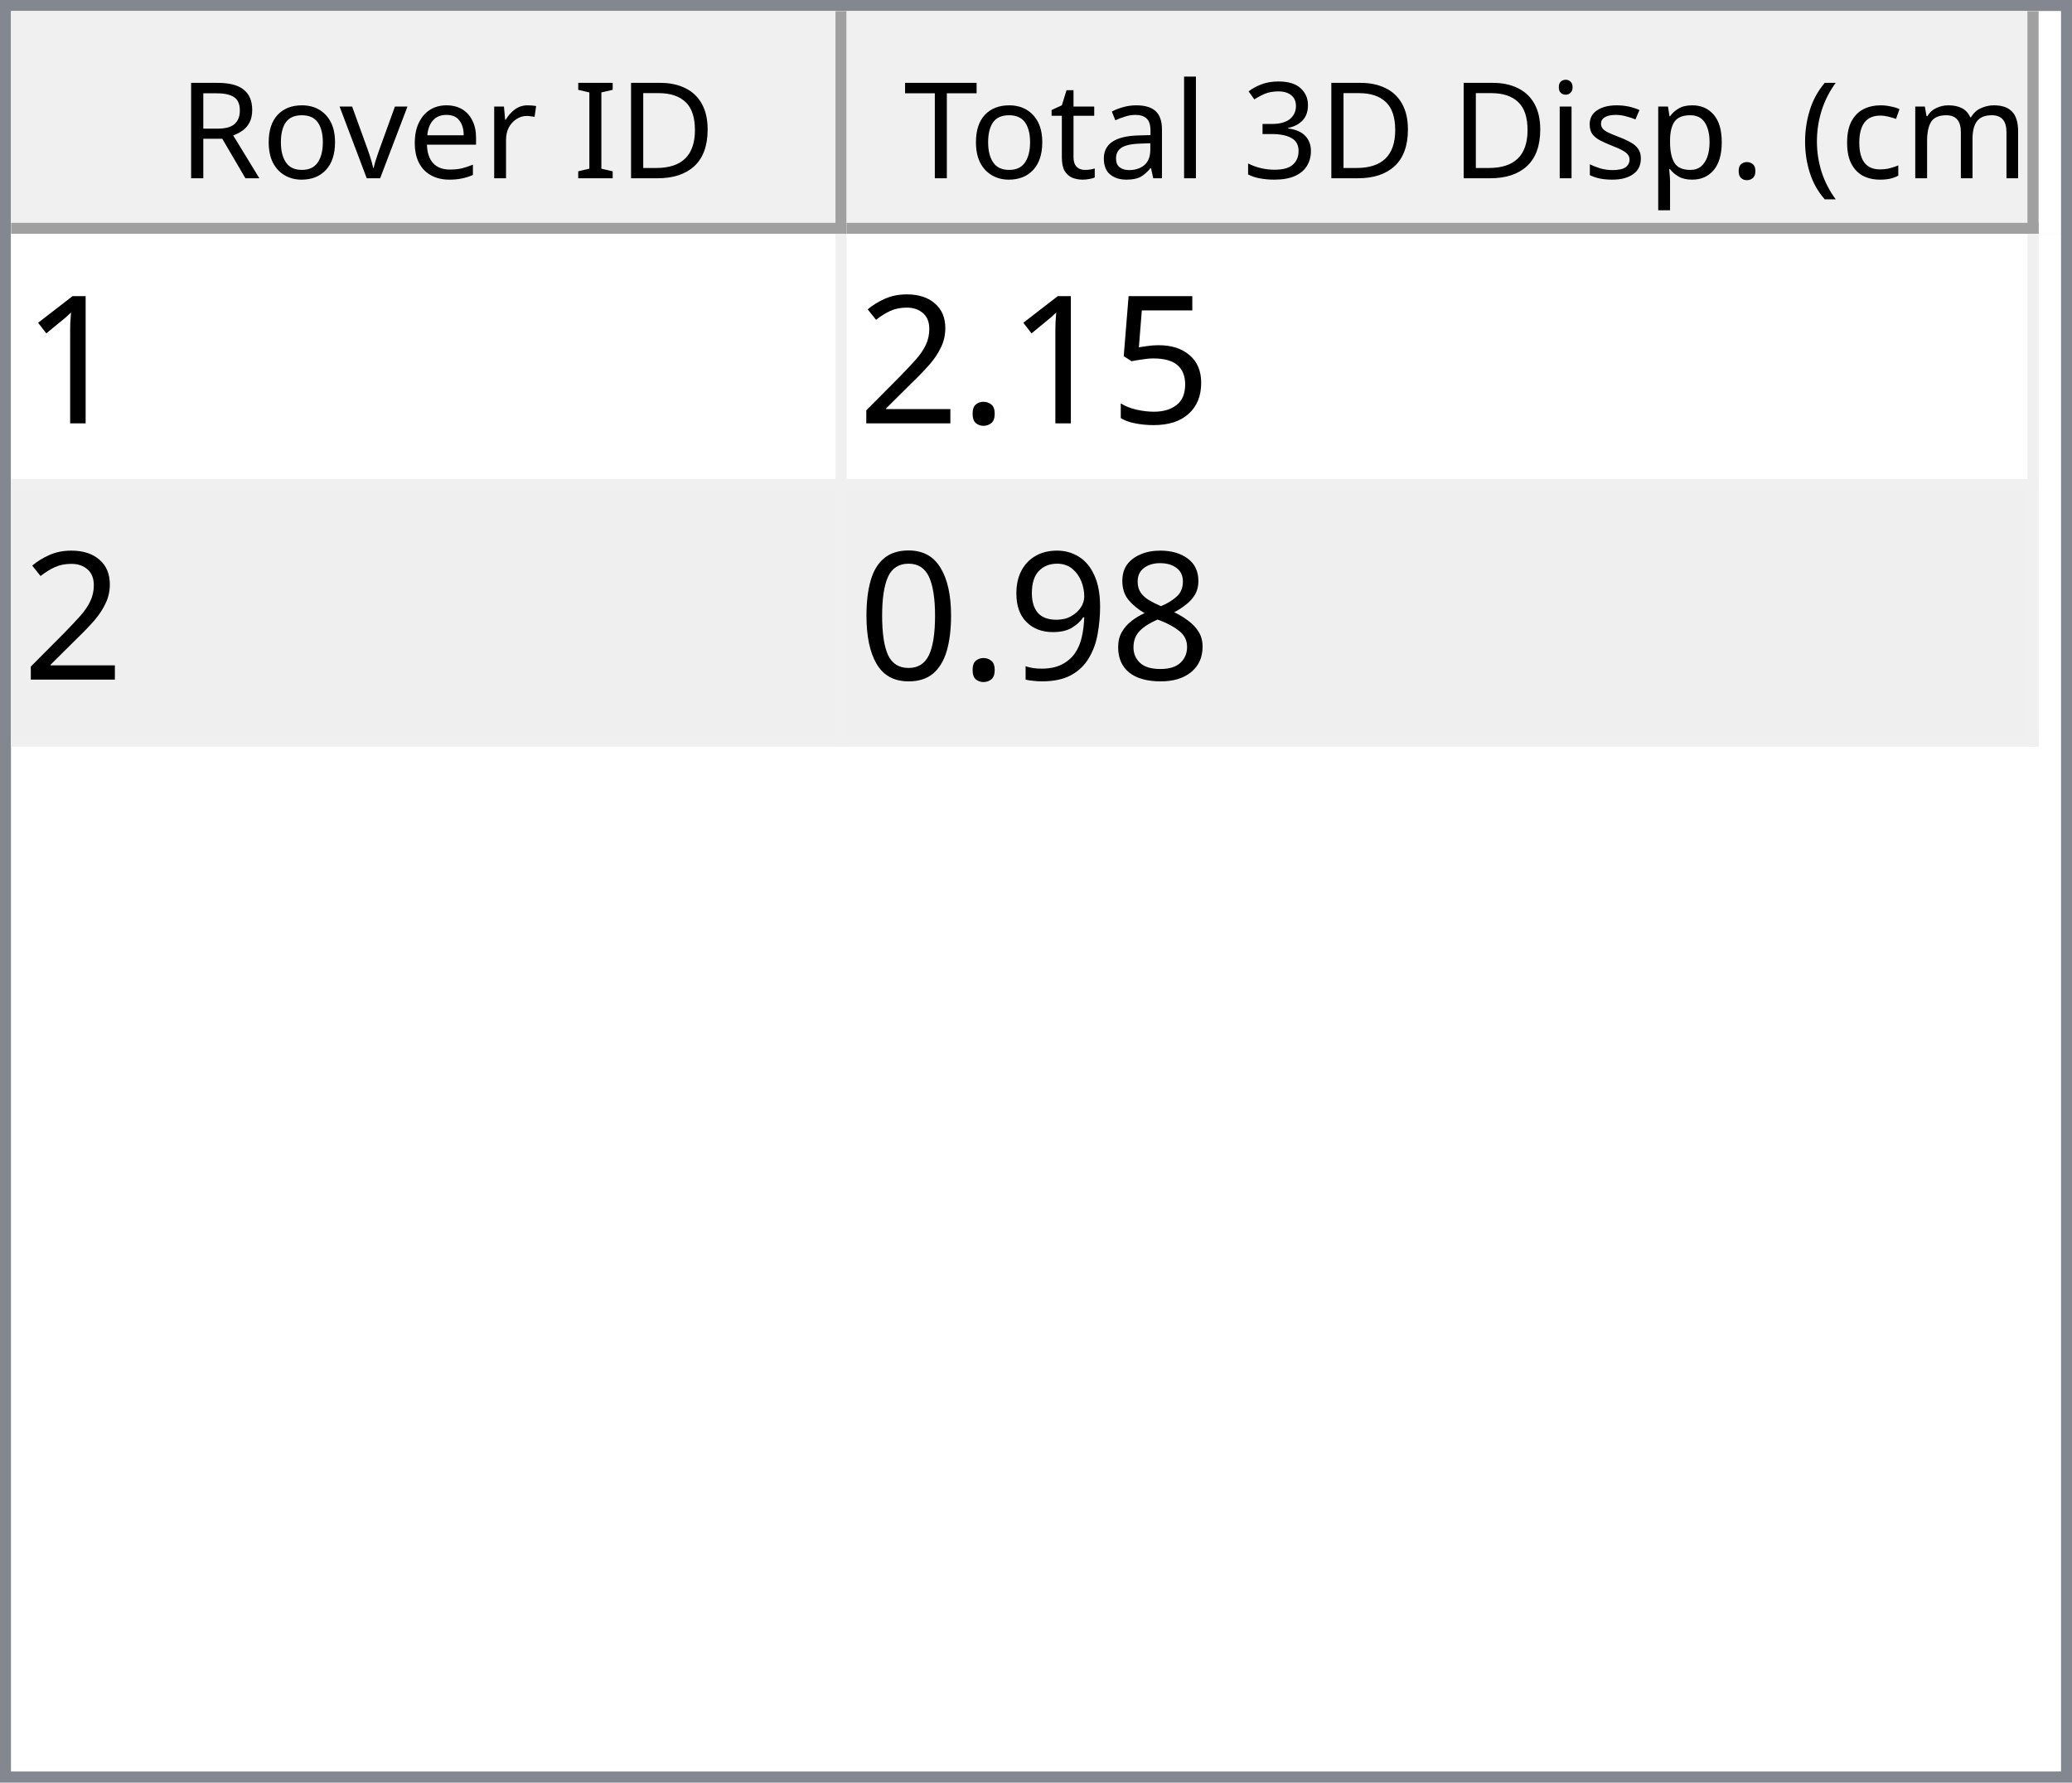
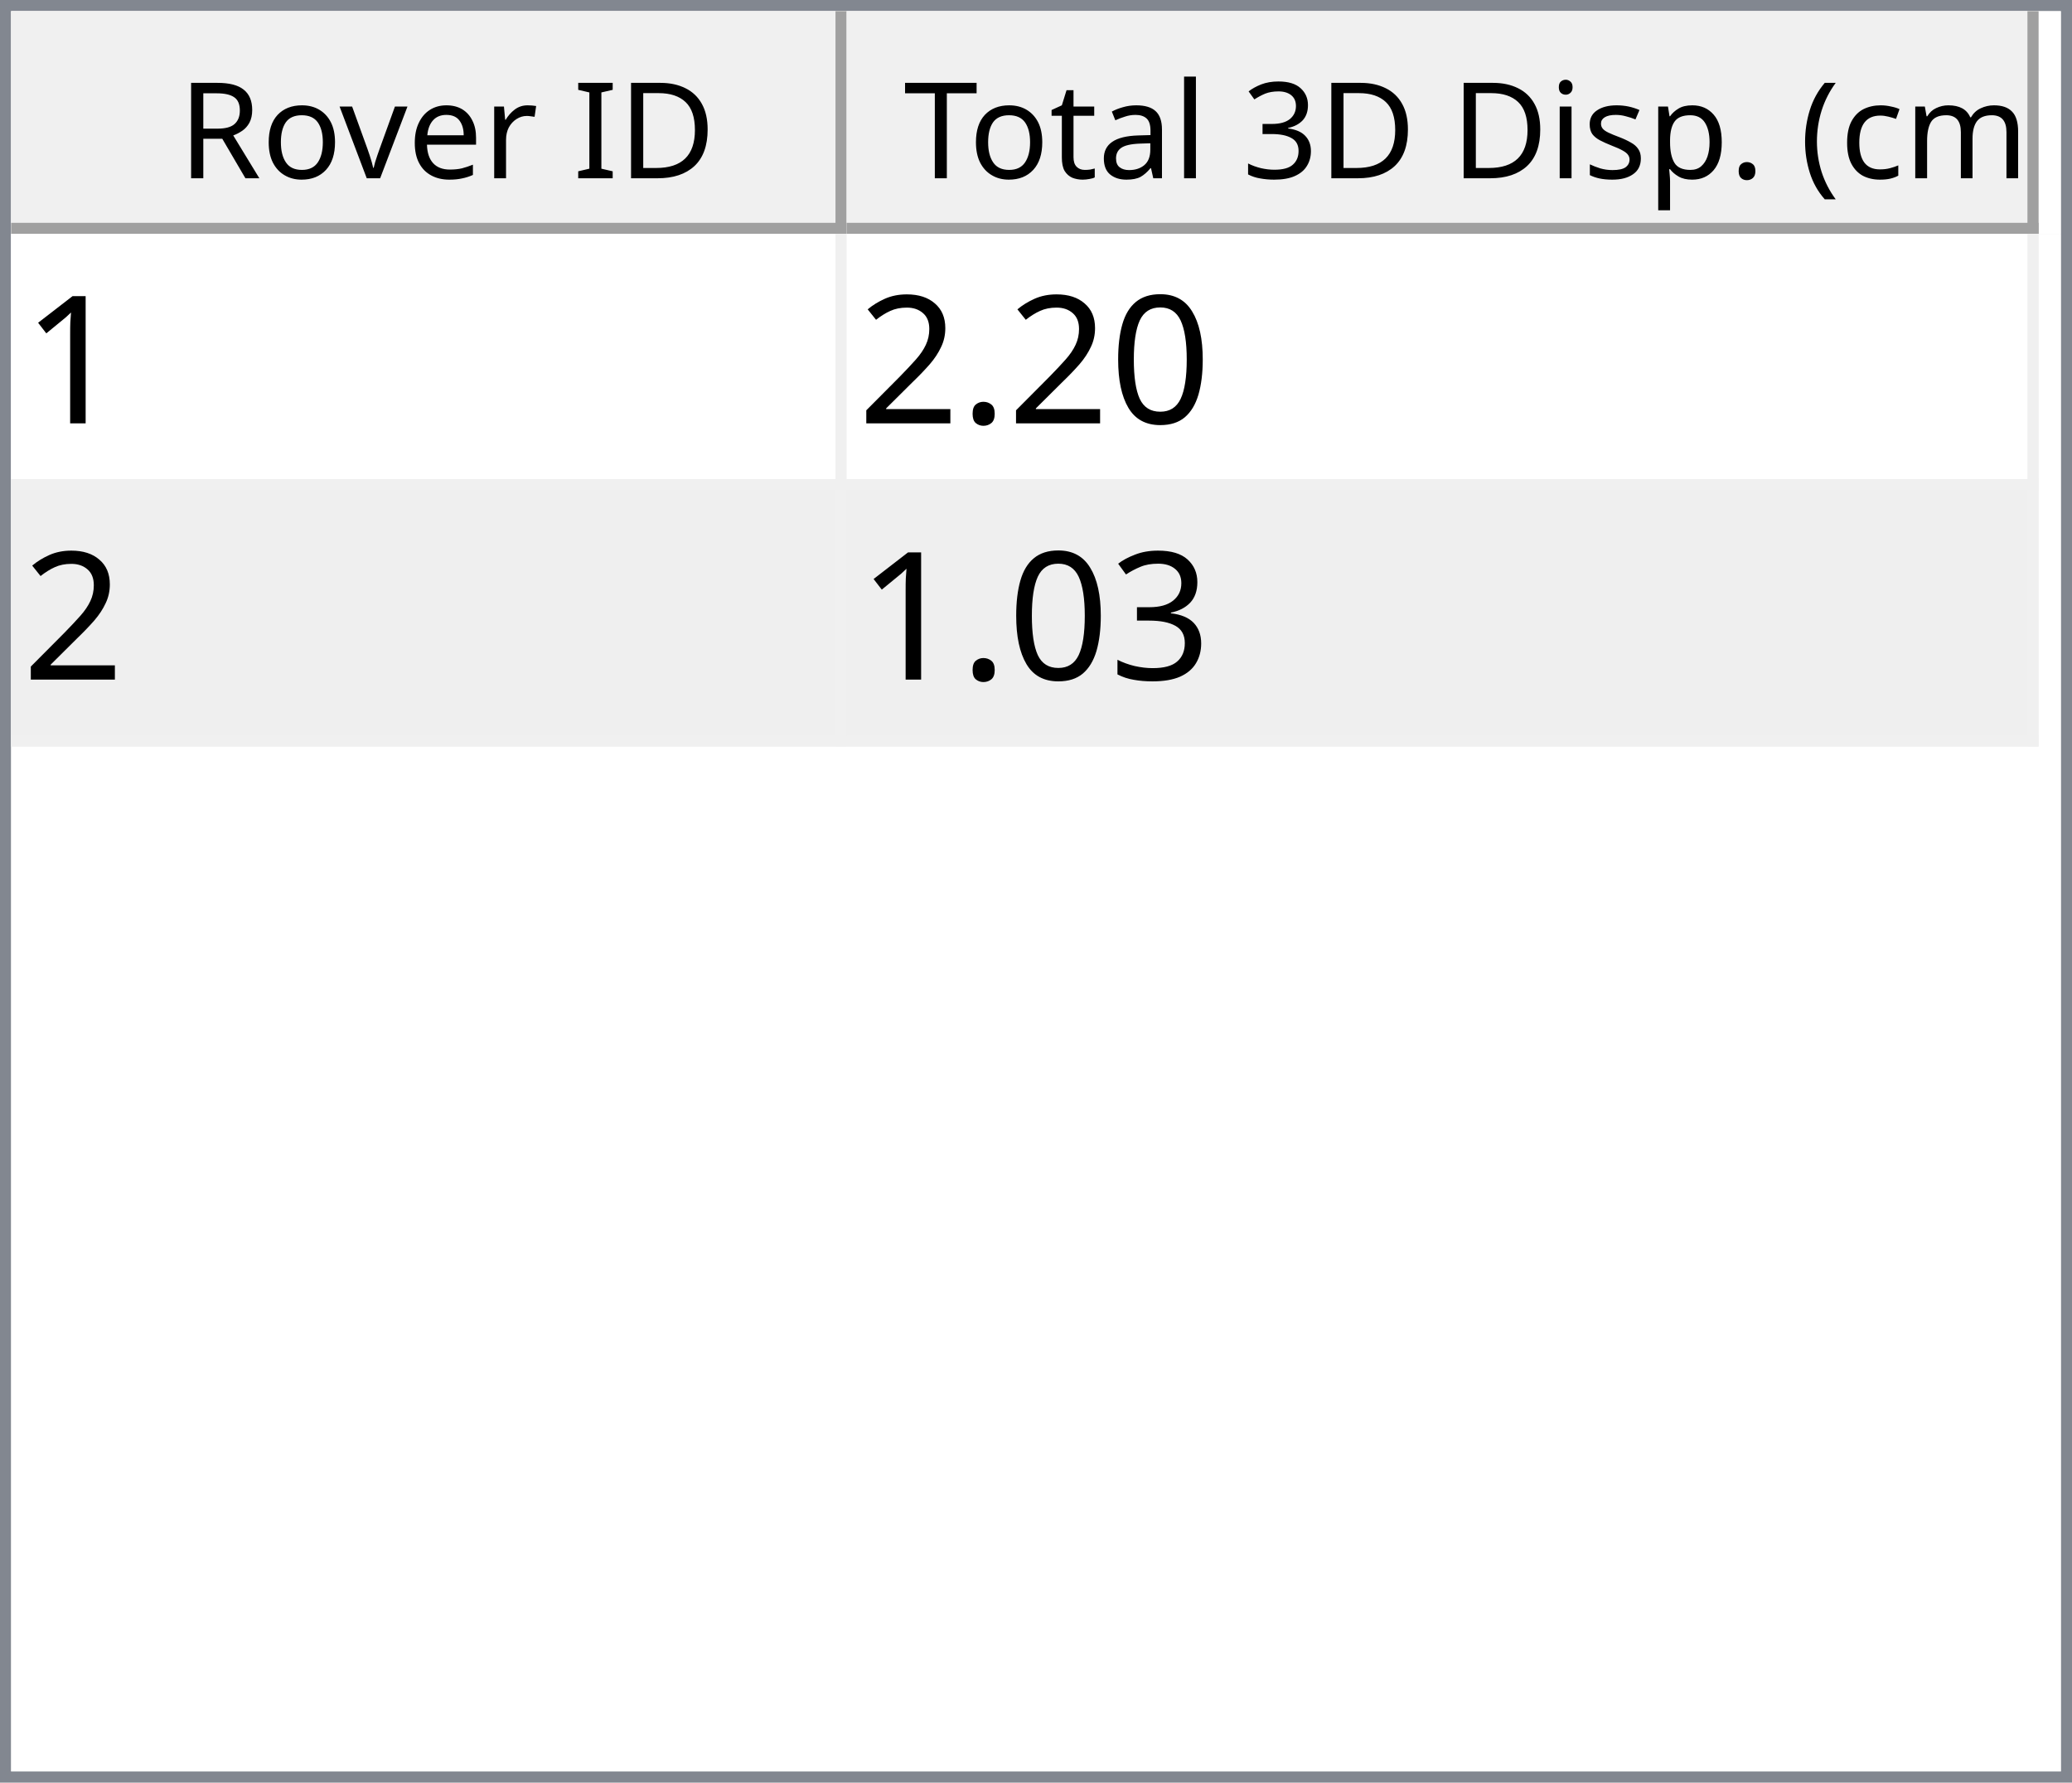
<svg xmlns="http://www.w3.org/2000/svg" style="fill-opacity:1; color-rendering:auto; color-interpolation:auto; text-rendering:auto; stroke:black; stroke-linecap:square; stroke-miterlimit:10; shape-rendering:auto; stroke-opacity:1; fill:black; stroke-dasharray:none; font-weight:normal; stroke-width:1; font-family:'Dialog'; font-style:normal; stroke-linejoin:miter; font-size:12px; stroke-dashoffset:0; image-rendering:auto;" width="186" height="160">
  <defs id="genericDefs" />
  <g>
    <defs id="defs1">
      <clipPath clipPathUnits="userSpaceOnUse" id="clipPath1">
        <path d="M0 0 L186 0 L186 160 L0 160 L0 0 Z" />
      </clipPath>
      <clipPath clipPathUnits="userSpaceOnUse" id="clipPath2">
        <path d="M0 0 L0 160 L186 160 L186 0 Z" />
      </clipPath>
      <clipPath clipPathUnits="userSpaceOnUse" id="clipPath3">
        <path d="M0 0 L0 20 L184 20 L184 0 Z" />
      </clipPath>
      <clipPath clipPathUnits="userSpaceOnUse" id="clipPath4">
        <path d="M0 0 L0 20 L75 20 L75 0 Z" />
      </clipPath>
      <clipPath clipPathUnits="userSpaceOnUse" id="clipPath5">
        <path d="M1 1 L1 19 L74 19 L74 1 Z" />
      </clipPath>
      <clipPath clipPathUnits="userSpaceOnUse" id="clipPath6">
        <path d="M0 0 L0 18 L73 18 L73 0 Z" />
      </clipPath>
      <clipPath clipPathUnits="userSpaceOnUse" id="clipPath7">
        <path d="M-0.5 -0.5 L-0.5 19.5 L74.5 19.5 L74.5 -0.5 Z" />
      </clipPath>
      <clipPath clipPathUnits="userSpaceOnUse" id="clipPath8">
        <path d="M0 0 L0 20 L107 20 L107 0 Z" />
      </clipPath>
      <clipPath clipPathUnits="userSpaceOnUse" id="clipPath9">
        <path d="M1 1 L1 19 L106 19 L106 1 Z" />
      </clipPath>
      <clipPath clipPathUnits="userSpaceOnUse" id="clipPath10">
        <path d="M0 0 L0 18 L105 18 L105 0 Z" />
      </clipPath>
      <clipPath clipPathUnits="userSpaceOnUse" id="clipPath11">
        <path d="M-0.5 -0.5 L-0.5 19.5 L106.5 19.5 L106.5 -0.5 Z" />
      </clipPath>
      <clipPath clipPathUnits="userSpaceOnUse" id="clipPath12">
        <path d="M0 0 L0 138 L184 138 L184 0 Z" />
      </clipPath>
      <clipPath clipPathUnits="userSpaceOnUse" id="clipPath13">
        <path d="M0 0 L0 46 L182 46 L182 0 Z" />
      </clipPath>
      <clipPath clipPathUnits="userSpaceOnUse" id="clipPath14">
        <path d="M-0.5 -0.5 L-0.5 45.5 L181.5 45.5 L181.5 -0.5 Z" />
      </clipPath>
      <clipPath clipPathUnits="userSpaceOnUse" id="clipPath15">
        <path d="M0 0 L0 22 L74 22 L74 0 Z" />
      </clipPath>
      <clipPath clipPathUnits="userSpaceOnUse" id="clipPath16">
        <path d="M0 0 L0 22 L106 22 L106 0 Z" />
      </clipPath>
      <font horiz-adv-x="64.551" id="font1">
        <font-face ascent="107.91" descent="25.098" units-per-em="100" style="font-style:normal; font-family:Segoe UI; font-weight:normal;" />
        <missing-glyph horiz-adv-x="64.551" d="M8.109 0 L8.109 68.266 L56.453 68.266 L56.453 0 L8.109 0 ZM15.328 7.234 L49.219 7.234 L49.219 61.031 L15.328 61.031 L15.328 7.234 Z" />
        <glyph unicode="D" horiz-adv-x="70.117" d="M9.188 0 L9.188 70.016 L28.516 70.016 Q65.531 70.016 65.531 35.891 Q65.531 19.672 55.25 9.836 Q44.969 0 27.734 0 L9.188 0 ZM17.391 62.594 L17.391 7.422 L27.828 7.422 Q41.609 7.422 49.273 14.797 Q56.938 22.172 56.938 35.688 Q56.938 62.594 28.328 62.594 L17.391 62.594 Z" />
        <glyph unicode="I" horiz-adv-x="26.611" d="M17.391 0 L9.188 0 L9.188 70.016 L17.391 70.016 L17.391 0 Z" />
        <glyph unicode=" " horiz-adv-x="27.393" d="" />
        <glyph unicode="r" horiz-adv-x="34.766" d="M34.188 41.891 Q32.078 43.5 28.125 43.5 Q23 43.5 19.555 38.672 Q16.109 33.844 16.109 25.484 L16.109 0 L8.109 0 L8.109 50 L16.109 50 L16.109 39.703 L16.312 39.703 Q18.016 44.969 21.531 47.922 Q25.047 50.875 29.391 50.875 Q32.516 50.875 34.188 50.203 L34.188 41.891 Z" />
        <glyph unicode="e" horiz-adv-x="52.295" d="M48.297 23 L12.984 23 Q13.188 14.656 17.484 10.109 Q21.781 5.562 29.297 5.562 Q37.75 5.562 44.828 11.141 L44.828 3.609 Q38.234 -1.172 27.391 -1.172 Q16.797 -1.172 10.742 5.641 Q4.688 12.453 4.688 24.812 Q4.688 36.469 11.305 43.82 Q17.922 51.172 27.734 51.172 Q37.547 51.172 42.922 44.828 Q48.297 38.484 48.297 27.203 L48.297 23 ZM40.094 29.781 Q40.047 36.719 36.75 40.578 Q33.453 44.438 27.594 44.438 Q21.922 44.438 17.969 40.383 Q14.016 36.328 13.094 29.781 L40.094 29.781 Z" />
        <glyph unicode="v" horiz-adv-x="47.9" d="M47.406 50 L27.484 0 L19.625 0 L0.688 50 L9.469 50 L22.172 13.672 Q23.578 9.672 23.922 6.688 L24.125 6.688 Q24.609 10.453 25.688 13.484 L38.969 50 L47.406 50 Z" />
        <glyph unicode="o" horiz-adv-x="58.594" d="M29 -1.172 Q17.922 -1.172 11.305 5.836 Q4.688 12.844 4.688 24.422 Q4.688 37.016 11.57 44.094 Q18.453 51.172 30.172 51.172 Q41.359 51.172 47.633 44.289 Q53.906 37.406 53.906 25.203 Q53.906 13.234 47.141 6.031 Q40.375 -1.172 29 -1.172 ZM29.594 44.438 Q21.875 44.438 17.383 39.188 Q12.891 33.938 12.891 24.703 Q12.891 15.828 17.43 10.695 Q21.969 5.562 29.594 5.562 Q37.359 5.562 41.531 10.594 Q45.703 15.625 45.703 24.906 Q45.703 34.281 41.531 39.359 Q37.359 44.438 29.594 44.438 Z" />
        <glyph unicode="R" horiz-adv-x="59.814" d="M59.375 0 L49.609 0 L37.891 19.625 Q36.281 22.359 34.766 24.289 Q33.25 26.219 31.664 27.438 Q30.078 28.656 28.25 29.219 Q26.422 29.781 24.125 29.781 L17.391 29.781 L17.391 0 L9.188 0 L9.188 70.016 L30.078 70.016 Q34.672 70.016 38.555 68.867 Q42.438 67.719 45.289 65.375 Q48.141 63.031 49.758 59.547 Q51.375 56.062 51.375 51.375 Q51.375 47.703 50.273 44.656 Q49.172 41.609 47.148 39.211 Q45.125 36.812 42.266 35.133 Q39.406 33.453 35.844 32.516 L35.844 32.328 Q37.594 31.547 38.891 30.547 Q40.188 29.547 41.359 28.18 Q42.531 26.812 43.68 25.078 Q44.828 23.344 46.234 21.047 L59.375 0 ZM17.391 62.594 L17.391 37.203 L28.516 37.203 Q31.594 37.203 34.203 38.133 Q36.812 39.062 38.719 40.797 Q40.625 42.531 41.703 45.047 Q42.781 47.562 42.781 50.688 Q42.781 56.297 39.141 59.445 Q35.5 62.594 28.609 62.594 L17.391 62.594 Z" />
        <glyph unicode=")" horiz-adv-x="30.176" d="M8.297 -15.922 L1.172 -15.922 Q16.406 2.344 16.406 26.812 Q16.406 51.469 1.078 70.016 L8.297 70.016 Q23.531 52.156 23.531 26.703 Q23.531 1.375 8.297 -15.922 Z" />
        <glyph unicode="m" horiz-adv-x="86.133" d="M79.109 0 L71.094 0 L71.094 28.719 Q71.094 37.016 68.531 40.727 Q65.969 44.438 59.906 44.438 Q54.781 44.438 51.195 39.75 Q47.609 35.062 47.609 28.516 L47.609 0 L39.594 0 L39.594 29.688 Q39.594 44.438 28.219 44.438 Q22.953 44.438 19.531 40.016 Q16.109 35.594 16.109 28.516 L16.109 0 L8.109 0 L8.109 50 L16.109 50 L16.109 42.094 L16.312 42.094 Q21.625 51.172 31.844 51.172 Q36.969 51.172 40.773 48.312 Q44.578 45.453 46 40.828 Q51.562 51.172 62.594 51.172 Q79.109 51.172 79.109 30.812 L79.109 0 Z" />
        <glyph unicode="c" horiz-adv-x="46.191" d="M42.188 2.297 Q36.422 -1.172 28.516 -1.172 Q17.828 -1.172 11.258 5.789 Q4.688 12.75 4.688 23.828 Q4.688 36.188 11.766 43.68 Q18.844 51.172 30.672 51.172 Q37.25 51.172 42.281 48.734 L42.281 40.531 Q36.719 44.438 30.375 44.438 Q22.703 44.438 17.797 38.945 Q12.891 33.453 12.891 24.516 Q12.891 15.719 17.508 10.641 Q22.125 5.562 29.891 5.562 Q36.422 5.562 42.188 9.906 L42.188 2.297 Z" />
        <glyph unicode="(" horiz-adv-x="30.176" d="M29.109 -15.922 L21.969 -15.922 Q6.844 1.375 6.844 26.703 Q6.844 52.156 21.969 70.016 L29.203 70.016 Q13.875 51.469 13.875 26.812 Q13.875 2.344 29.109 -15.922 Z" />
        <glyph unicode="." horiz-adv-x="21.68" d="M10.891 -1.078 Q8.641 -1.078 7.055 0.539 Q5.469 2.156 5.469 4.391 Q5.469 6.641 7.055 8.273 Q8.641 9.906 10.891 9.906 Q13.188 9.906 14.797 8.273 Q16.406 6.641 16.406 4.391 Q16.406 2.156 14.797 0.539 Q13.188 -1.078 10.891 -1.078 Z" />
        <glyph unicode="p" horiz-adv-x="58.789" d="M16.312 7.234 L16.109 7.234 L16.109 -23 L8.109 -23 L8.109 50 L16.109 50 L16.109 41.219 L16.312 41.219 Q22.219 51.172 33.594 51.172 Q43.266 51.172 48.688 44.461 Q54.109 37.75 54.109 26.469 Q54.109 13.922 48 6.375 Q41.891 -1.172 31.297 -1.172 Q21.578 -1.172 16.312 7.234 ZM16.109 27.391 L16.109 20.406 Q16.109 14.203 20.141 9.883 Q24.172 5.562 30.375 5.562 Q37.641 5.562 41.773 11.133 Q45.906 16.703 45.906 26.609 Q45.906 34.969 42.047 39.703 Q38.188 44.438 31.594 44.438 Q24.609 44.438 20.359 39.578 Q16.109 34.719 16.109 27.391 Z" />
        <glyph unicode="s" horiz-adv-x="42.432" d="M5.078 1.812 L5.078 10.406 Q11.625 5.562 19.484 5.562 Q30.031 5.562 30.031 12.594 Q30.031 14.594 29.125 15.992 Q28.219 17.391 26.68 18.461 Q25.141 19.531 23.07 20.383 Q21 21.234 18.609 22.172 Q15.281 23.484 12.766 24.828 Q10.25 26.172 8.57 27.859 Q6.891 29.547 6.031 31.695 Q5.172 33.844 5.172 36.719 Q5.172 40.234 6.789 42.945 Q8.406 45.656 11.086 47.484 Q13.766 49.312 17.211 50.242 Q20.656 51.172 24.312 51.172 Q30.812 51.172 35.938 48.922 L35.938 40.828 Q30.422 44.438 23.25 44.438 Q21 44.438 19.195 43.922 Q17.391 43.406 16.094 42.477 Q14.797 41.547 14.086 40.258 Q13.375 38.969 13.375 37.406 Q13.375 35.453 14.086 34.133 Q14.797 32.812 16.164 31.789 Q17.531 30.766 19.484 29.938 Q21.438 29.109 23.922 28.125 Q27.25 26.859 29.883 25.516 Q32.516 24.172 34.375 22.484 Q36.234 20.797 37.234 18.602 Q38.234 16.406 38.234 13.375 Q38.234 9.672 36.602 6.938 Q34.969 4.203 32.234 2.398 Q29.5 0.594 25.93 -0.289 Q22.359 -1.172 18.453 -1.172 Q10.75 -1.172 5.078 1.812 Z" />
        <glyph unicode="i" horiz-adv-x="24.219" d="M12.203 62.703 Q10.062 62.703 8.547 64.164 Q7.031 65.625 7.031 67.875 Q7.031 70.125 8.547 71.609 Q10.062 73.094 12.203 73.094 Q14.406 73.094 15.945 71.609 Q17.484 70.125 17.484 67.875 Q17.484 65.719 15.945 64.211 Q14.406 62.703 12.203 62.703 ZM16.109 0 L8.109 0 L8.109 50 L16.109 50 L16.109 0 Z" />
        <glyph unicode="3" horiz-adv-x="53.906" d="M46.531 19.828 Q46.531 15.094 44.75 11.211 Q42.969 7.328 39.719 4.57 Q36.469 1.812 31.93 0.297 Q27.391 -1.219 21.922 -1.219 Q11.922 -1.219 6 2.594 L6 11.188 Q13.094 5.609 22.219 5.609 Q25.875 5.609 28.828 6.539 Q31.781 7.469 33.906 9.227 Q36.031 10.984 37.18 13.477 Q38.328 15.969 38.328 19.094 Q38.328 32.812 18.797 32.812 L12.984 32.812 L12.984 39.594 L18.5 39.594 Q35.797 39.594 35.797 52.484 Q35.797 64.406 22.609 64.406 Q15.188 64.406 8.688 59.422 L8.688 67.188 Q15.375 71.188 24.609 71.188 Q29 71.188 32.57 69.969 Q36.141 68.75 38.68 66.555 Q41.219 64.359 42.609 61.281 Q44 58.203 44 54.5 Q44 40.672 30.031 36.719 L30.031 36.531 Q33.594 36.141 36.625 34.797 Q39.656 33.453 41.852 31.305 Q44.047 29.156 45.289 26.25 Q46.531 23.344 46.531 19.828 Z" />
        <glyph unicode="l" horiz-adv-x="24.219" d="M16.109 0 L8.109 0 L8.109 74.031 L16.109 74.031 L16.109 0 Z" />
        <glyph unicode="a" horiz-adv-x="50.879" d="M43.891 0 L35.891 0 L35.891 7.812 L35.688 7.812 Q30.469 -1.172 20.312 -1.172 Q12.844 -1.172 8.617 2.781 Q4.391 6.734 4.391 13.281 Q4.391 27.297 20.906 29.594 L35.891 31.688 Q35.891 44.438 25.594 44.438 Q16.547 44.438 9.281 38.281 L9.281 46.484 Q16.656 51.172 26.266 51.172 Q43.891 51.172 43.891 32.516 L43.891 0 ZM35.891 25.297 L23.828 23.641 Q18.266 22.859 15.43 20.875 Q12.594 18.891 12.594 13.875 Q12.594 10.203 15.211 7.883 Q17.828 5.562 22.172 5.562 Q28.125 5.562 32.008 9.742 Q35.891 13.922 35.891 20.312 L35.891 25.297 Z" />
        <glyph unicode="t" horiz-adv-x="33.887" d="M31.297 0.484 Q28.469 -1.078 23.828 -1.078 Q10.688 -1.078 10.688 13.578 L10.688 43.172 L2.094 43.172 L2.094 50 L10.688 50 L10.688 62.203 L18.703 64.797 L18.703 50 L31.297 50 L31.297 43.172 L18.703 43.172 L18.703 14.984 Q18.703 9.969 20.414 7.82 Q22.125 5.672 26.078 5.672 Q29.109 5.672 31.297 7.328 L31.297 0.484 Z" />
        <glyph unicode="T" horiz-adv-x="52.393" d="M50.594 62.594 L30.375 62.594 L30.375 0 L22.172 0 L22.172 62.594 L2 62.594 L2 70.016 L50.594 70.016 L50.594 62.594 Z" />
      </font>
      <font horiz-adv-x="75.0" id="font2">
        <font-face ascent="100.537" descent="21.973" units-per-em="100" style="font-style:normal; font-family:sans-serif; font-weight:normal;" />
        <missing-glyph horiz-adv-x="75.0" d="M12.5 0 L12.5 62.5 L62.5 62.5 L62.5 0 L12.5 0 ZM14.062 1.562 L60.938 1.562 L60.938 60.938 L14.062 60.938 L14.062 1.562 Z" />
        <glyph unicode="1" horiz-adv-x="55.615" d="M37.25 0 L28.469 0 L28.469 56 Q25.297 52.984 20.141 49.953 Q14.984 46.922 10.891 45.406 L10.891 53.906 Q18.266 57.375 23.781 62.305 Q29.297 67.234 31.594 71.875 L37.25 71.875 L37.25 0 Z" />
-         <glyph unicode="5" horiz-adv-x="55.615" d="M4.156 18.75 L13.375 19.531 Q14.406 12.797 18.141 9.398 Q21.875 6 27.156 6 Q33.5 6 37.891 10.789 Q42.281 15.578 42.281 23.484 Q42.281 31 38.062 35.352 Q33.844 39.703 27 39.703 Q22.75 39.703 19.336 37.773 Q15.922 35.844 13.969 32.766 L5.719 33.844 L12.641 70.609 L48.25 70.609 L48.25 62.203 L19.672 62.203 L15.828 42.969 Q22.266 47.469 29.344 47.469 Q38.719 47.469 45.164 40.969 Q51.609 34.469 51.609 24.266 Q51.609 14.547 45.953 7.469 Q39.062 -1.219 27.156 -1.219 Q17.391 -1.219 11.211 4.25 Q5.031 9.719 4.156 18.75 Z" />
+         <glyph unicode="0" horiz-adv-x="55.615" d="M4.156 35.297 Q4.156 48 6.766 55.742 Q9.375 63.484 14.523 67.68 Q19.672 71.875 27.484 71.875 Q33.25 71.875 37.594 69.555 Q41.938 67.234 44.773 62.867 Q47.609 58.5 49.219 52.227 Q50.828 45.953 50.828 35.297 Q50.828 22.703 48.242 14.969 Q45.656 7.234 40.508 3.008 Q35.359 -1.219 27.484 -1.219 Q17.141 -1.219 11.234 6.203 Q4.156 15.141 4.156 35.297 ZM13.188 35.297 Q13.188 17.672 17.312 11.836 Q21.438 6 27.484 6 Q33.547 6 37.672 11.859 Q41.797 17.719 41.797 35.297 Q41.797 52.984 37.672 58.789 Q33.547 64.594 27.391 64.594 Q21.344 64.594 17.719 59.469 Q13.188 52.938 13.188 35.297 Z" />
        <glyph unicode="." horiz-adv-x="27.783" d="M9.078 0 L9.078 10.016 L19.094 10.016 L19.094 0 L9.078 0 Z" />
        <glyph unicode="2" horiz-adv-x="55.615" d="M50.344 8.453 L50.344 0 L3.031 0 Q2.938 3.172 4.047 6.109 Q5.859 10.938 9.836 15.625 Q13.812 20.312 21.344 26.469 Q33.016 36.031 37.117 41.625 Q41.219 47.219 41.219 52.203 Q41.219 57.422 37.477 61.008 Q33.734 64.594 27.734 64.594 Q21.391 64.594 17.578 60.789 Q13.766 56.984 13.719 50.25 L4.688 51.172 Q5.609 61.281 11.664 66.578 Q17.719 71.875 27.938 71.875 Q38.234 71.875 44.242 66.164 Q50.25 60.453 50.25 52 Q50.25 47.703 48.492 43.555 Q46.734 39.406 42.656 34.812 Q38.578 30.219 29.109 22.219 Q21.188 15.578 18.945 13.211 Q16.703 10.844 15.234 8.453 L50.344 8.453 Z" />
-         <glyph unicode="8" horiz-adv-x="55.615" d="M17.672 38.812 Q12.203 40.828 9.57 44.539 Q6.938 48.25 6.938 53.422 Q6.938 61.234 12.555 66.555 Q18.172 71.875 27.484 71.875 Q36.859 71.875 42.578 66.43 Q48.297 60.984 48.297 53.172 Q48.297 48.188 45.68 44.508 Q43.062 40.828 37.75 38.812 Q44.344 36.672 47.781 31.883 Q51.219 27.094 51.219 20.453 Q51.219 11.281 44.727 5.031 Q38.234 -1.219 27.641 -1.219 Q17.047 -1.219 10.547 5.055 Q4.047 11.328 4.047 20.703 Q4.047 27.688 7.594 32.398 Q11.141 37.109 17.672 38.812 ZM15.922 53.719 Q15.922 48.641 19.195 45.414 Q22.469 42.188 27.688 42.188 Q32.766 42.188 36.016 45.383 Q39.266 48.578 39.266 53.219 Q39.266 58.062 35.914 61.359 Q32.562 64.656 27.594 64.656 Q22.562 64.656 19.242 61.43 Q15.922 58.203 15.922 53.719 ZM13.094 20.656 Q13.094 16.891 14.875 13.375 Q16.656 9.859 20.172 7.93 Q23.688 6 27.734 6 Q34.031 6 38.133 10.055 Q42.234 14.109 42.234 20.359 Q42.234 26.703 38.016 30.859 Q33.797 35.016 27.438 35.016 Q21.234 35.016 17.164 30.914 Q13.094 26.812 13.094 20.656 Z" />
-         <glyph unicode="9" horiz-adv-x="55.615" d="M5.469 16.547 L13.922 17.328 Q14.984 11.375 18.016 8.688 Q21.047 6 25.781 6 Q29.828 6 32.883 7.859 Q35.938 9.719 37.891 12.82 Q39.844 15.922 41.164 21.195 Q42.484 26.469 42.484 31.938 Q42.484 32.516 42.438 33.688 Q39.797 29.5 35.234 26.883 Q30.672 24.266 25.344 24.266 Q16.453 24.266 10.305 30.711 Q4.156 37.156 4.156 47.703 Q4.156 58.594 10.578 65.234 Q17 71.875 26.656 71.875 Q33.641 71.875 39.43 68.117 Q45.219 64.359 48.219 57.398 Q51.219 50.438 51.219 37.25 Q51.219 23.531 48.242 15.406 Q45.266 7.281 39.383 3.031 Q33.5 -1.219 25.594 -1.219 Q17.188 -1.219 11.867 3.445 Q6.547 8.109 5.469 16.547 ZM41.453 48.141 Q41.453 55.719 37.43 60.156 Q33.406 64.594 27.734 64.594 Q21.875 64.594 17.531 59.812 Q13.188 55.031 13.188 47.406 Q13.188 40.578 17.312 36.305 Q21.438 32.031 27.484 32.031 Q33.594 32.031 37.523 36.305 Q41.453 40.578 41.453 48.141 Z" />
-         <glyph unicode="0" horiz-adv-x="55.615" d="M4.156 35.297 Q4.156 48 6.766 55.742 Q9.375 63.484 14.523 67.68 Q19.672 71.875 27.484 71.875 Q33.25 71.875 37.594 69.555 Q41.938 67.234 44.773 62.867 Q47.609 58.5 49.219 52.227 Q50.828 45.953 50.828 35.297 Q50.828 22.703 48.242 14.969 Q45.656 7.234 40.508 3.008 Q35.359 -1.219 27.484 -1.219 Q17.141 -1.219 11.234 6.203 Q4.156 15.141 4.156 35.297 ZM13.188 35.297 Q13.188 17.672 17.312 11.836 Q21.438 6 27.484 6 Q33.547 6 37.672 11.859 Q41.797 17.719 41.797 35.297 Q41.797 52.984 37.672 58.789 Q33.547 64.594 27.391 64.594 Q21.344 64.594 17.719 59.469 Q13.188 52.938 13.188 35.297 Z" />
+         <glyph unicode="3" horiz-adv-x="55.615" d="M4.203 18.891 L12.984 20.062 Q14.5 12.594 18.141 9.297 Q21.781 6 27 6 Q33.203 6 37.477 10.297 Q41.75 14.594 41.75 20.953 Q41.75 27 37.797 30.93 Q33.844 34.859 27.734 34.859 Q25.25 34.859 21.531 33.891 L22.516 41.609 Q23.391 41.5 23.922 41.5 Q29.547 41.5 34.039 44.43 Q38.531 47.359 38.531 53.469 Q38.531 58.297 35.258 61.477 Q31.984 64.656 26.812 64.656 Q21.688 64.656 18.266 61.43 Q14.844 58.203 13.875 51.766 L5.078 53.328 Q6.688 62.156 12.398 67.016 Q18.109 71.875 26.609 71.875 Q32.469 71.875 37.398 69.359 Q42.328 66.844 44.945 62.5 Q47.562 58.156 47.562 53.266 Q47.562 48.641 45.07 44.828 Q42.578 41.016 37.703 38.766 Q44.047 37.312 47.562 32.695 Q51.078 28.078 51.078 21.141 Q51.078 11.766 44.242 5.25 Q37.406 -1.266 26.953 -1.266 Q17.531 -1.266 11.305 4.352 Q5.078 9.969 4.203 18.891 Z" />
      </font>
    </defs>
    <g style="fill:white; stroke:white;">
      <rect x="0" y="0" width="186" style="clip-path:url(#clipPath1); stroke:none;" height="160" />
    </g>
    <g style="fill:white; text-rendering:optimizeSpeed; color-rendering:optimizeSpeed; image-rendering:optimizeSpeed; shape-rendering:crispEdges; stroke:white; color-interpolation:sRGB;">
      <rect x="0" width="186" height="160" y="0" style="stroke:none;" />
      <path style="stroke:none;" d="M0 160 L186 160 L186 0 L0 0 Z" />
    </g>
    <g style="fill:rgb(240,240,240); font-family:'Segoe UI'; stroke:rgb(240,240,240);">
      <rect x="0" y="0" width="186" style="clip-path:url(#clipPath2); stroke:none;" height="160" />
    </g>
    <g style="fill:rgb(130,135,144); font-family:'Segoe UI'; stroke:rgb(130,135,144);">
      <path d="M0 0 L186 0 L186 160 L0 160 L0 0 ZM1 1 L185 1 L185 159 L1 159 L1 1 Z" style="fill-rule:evenodd; clip-path:url(#clipPath2); stroke:none;" />
    </g>
    <g style="fill:white; font-family:'Segoe UI'; stroke:white;" transform="translate(1,1)">
      <rect x="0" y="0" width="184" style="clip-path:url(#clipPath3); stroke:none;" height="20" />
    </g>
    <g style="fill:rgb(240,240,240); font-family:'Segoe UI'; stroke:rgb(240,240,240);" transform="translate(1,1)">
      <rect x="0" y="0" width="75" style="clip-path:url(#clipPath4); stroke:none;" height="20" />
    </g>
    <g style="font-family:'Segoe UI';" transform="translate(2,2)">
      <text x="14" xml:space="preserve" y="14" style="clip-path:url(#clipPath6); stroke:none;">Rover ID</text>
    </g>
    <g style="fill:rgb(160,160,160); font-family:'Segoe UI'; stroke:rgb(160,160,160); stroke-linejoin:bevel;" transform="translate(1.5,1.5)">
      <line x1="74" x2="74" y1="0" style="fill:none; clip-path:url(#clipPath7);" y2="19" />
    </g>
    <g style="fill:rgb(160,160,160); font-family:'Segoe UI'; stroke:rgb(160,160,160); stroke-linejoin:bevel;" transform="matrix(1,0,0,1,1,1) translate(0.5,0.5)">
      <line x1="0" x2="74" y1="19" style="fill:none; clip-path:url(#clipPath7);" y2="19" />
    </g>
    <g style="fill:rgb(240,240,240); font-family:'Segoe UI'; stroke:rgb(240,240,240);" transform="translate(76,1)">
      <rect x="0" y="0" width="107" style="clip-path:url(#clipPath8); stroke:none;" height="20" />
    </g>
    <g style="font-family:'Segoe UI';" transform="translate(77,2)">
      <text x="1" xml:space="preserve" y="14" style="clip-path:url(#clipPath10); stroke:none;"> Total 3D Disp. (cm)</text>
    </g>
    <g style="fill:rgb(160,160,160); font-family:'Segoe UI'; stroke:rgb(160,160,160); stroke-linejoin:bevel;" transform="translate(76.5,1.5)">
      <line x1="106" x2="106" y1="0" style="fill:none; clip-path:url(#clipPath11);" y2="19" />
    </g>
    <g style="fill:rgb(160,160,160); font-family:'Segoe UI'; stroke:rgb(160,160,160); stroke-linejoin:bevel;" transform="matrix(1,0,0,1,76,1) translate(0.5,0.5)">
      <line x1="0" x2="106" y1="19" style="fill:none; clip-path:url(#clipPath11);" y2="19" />
    </g>
    <g style="fill:white; font-family:'Segoe UI'; stroke:white;" transform="translate(1,21)">
      <rect x="0" y="0" width="184" style="clip-path:url(#clipPath12); stroke:none;" height="138" />
    </g>
    <g style="fill:rgb(240,240,240); font-size:16px; font-family:sans-serif; stroke:rgb(240,240,240);" transform="translate(1,21)">
      <rect x="0" y="0" width="182" style="clip-path:url(#clipPath13); stroke:none;" height="46" />
      <line transform="translate(0.5,0.5)" x1="0" x2="181" y1="22" style="clip-path:url(#clipPath14); fill:none; stroke-linejoin:bevel;" y2="22" />
    </g>
    <g transform="matrix(1,0,0,1,1,21) translate(0.5,0.5)" style="fill:rgb(240,240,240); font-size:16px; font-family:sans-serif; stroke:rgb(240,240,240); stroke-linejoin:bevel;">
      <line x1="0" x2="181" y1="45" style="fill:none; clip-path:url(#clipPath14);" y2="45" />
    </g>
    <g transform="matrix(1,0,0,1,1,21) translate(0.5,0.5)" style="fill:rgb(240,240,240); font-size:16px; font-family:sans-serif; stroke:rgb(240,240,240); stroke-linejoin:bevel;">
      <line x1="74" x2="74" y1="0" style="fill:none; clip-path:url(#clipPath14);" y2="45" />
    </g>
    <g transform="matrix(1,0,0,1,1,21) translate(0.5,0.5)" style="fill:rgb(240,240,240); font-size:16px; font-family:sans-serif; stroke:rgb(240,240,240); stroke-linejoin:bevel;">
      <line x1="181" x2="181" y1="0" style="fill:none; clip-path:url(#clipPath14);" y2="45" />
    </g>
    <g style="fill:white; font-size:16px; font-family:sans-serif; stroke:white;" transform="matrix(1,0,0,1,1,21)">
      <rect x="0" y="0" width="74" style="clip-path:url(#clipPath15); stroke:none;" height="22" />
      <text x="1" y="17" style="fill:black; clip-path:url(#clipPath15); stroke:none;" xml:space="preserve">1</text>
    </g>
    <g style="fill:white; font-size:16px; font-family:sans-serif; stroke:white;" transform="matrix(1,0,0,1,1,21) translate(75,0)">
      <rect x="0" y="0" width="106" style="clip-path:url(#clipPath16); stroke:none;" height="22" />
-       <text x="1" y="17" style="fill:black; clip-path:url(#clipPath16); stroke:none;" xml:space="preserve">2.15</text>
+       <text x="1" y="17" style="fill:black; clip-path:url(#clipPath16); stroke:none;" xml:space="preserve">2.20</text>
    </g>
    <g style="fill:rgb(239,239,239); font-size:16px; font-family:sans-serif; stroke:rgb(239,239,239);" transform="matrix(1,0,0,1,1,21) translate(0,23)">
      <rect x="0" y="0" width="74" style="clip-path:url(#clipPath15); stroke:none;" height="22" />
      <text x="1" y="17" style="fill:black; clip-path:url(#clipPath15); stroke:none;" xml:space="preserve">2</text>
    </g>
    <g style="fill:rgb(239,239,239); font-size:16px; font-family:sans-serif; stroke:rgb(239,239,239);" transform="matrix(1,0,0,1,1,21) translate(75,23)">
      <rect x="0" y="0" width="106" style="clip-path:url(#clipPath16); stroke:none;" height="22" />
-       <text x="1" y="17" style="fill:black; clip-path:url(#clipPath16); stroke:none;" xml:space="preserve">0.98</text>
+       <text x="1" y="17" style="fill:black; clip-path:url(#clipPath16); stroke:none;" xml:space="preserve">1.03</text>
    </g>
  </g>
</svg>
